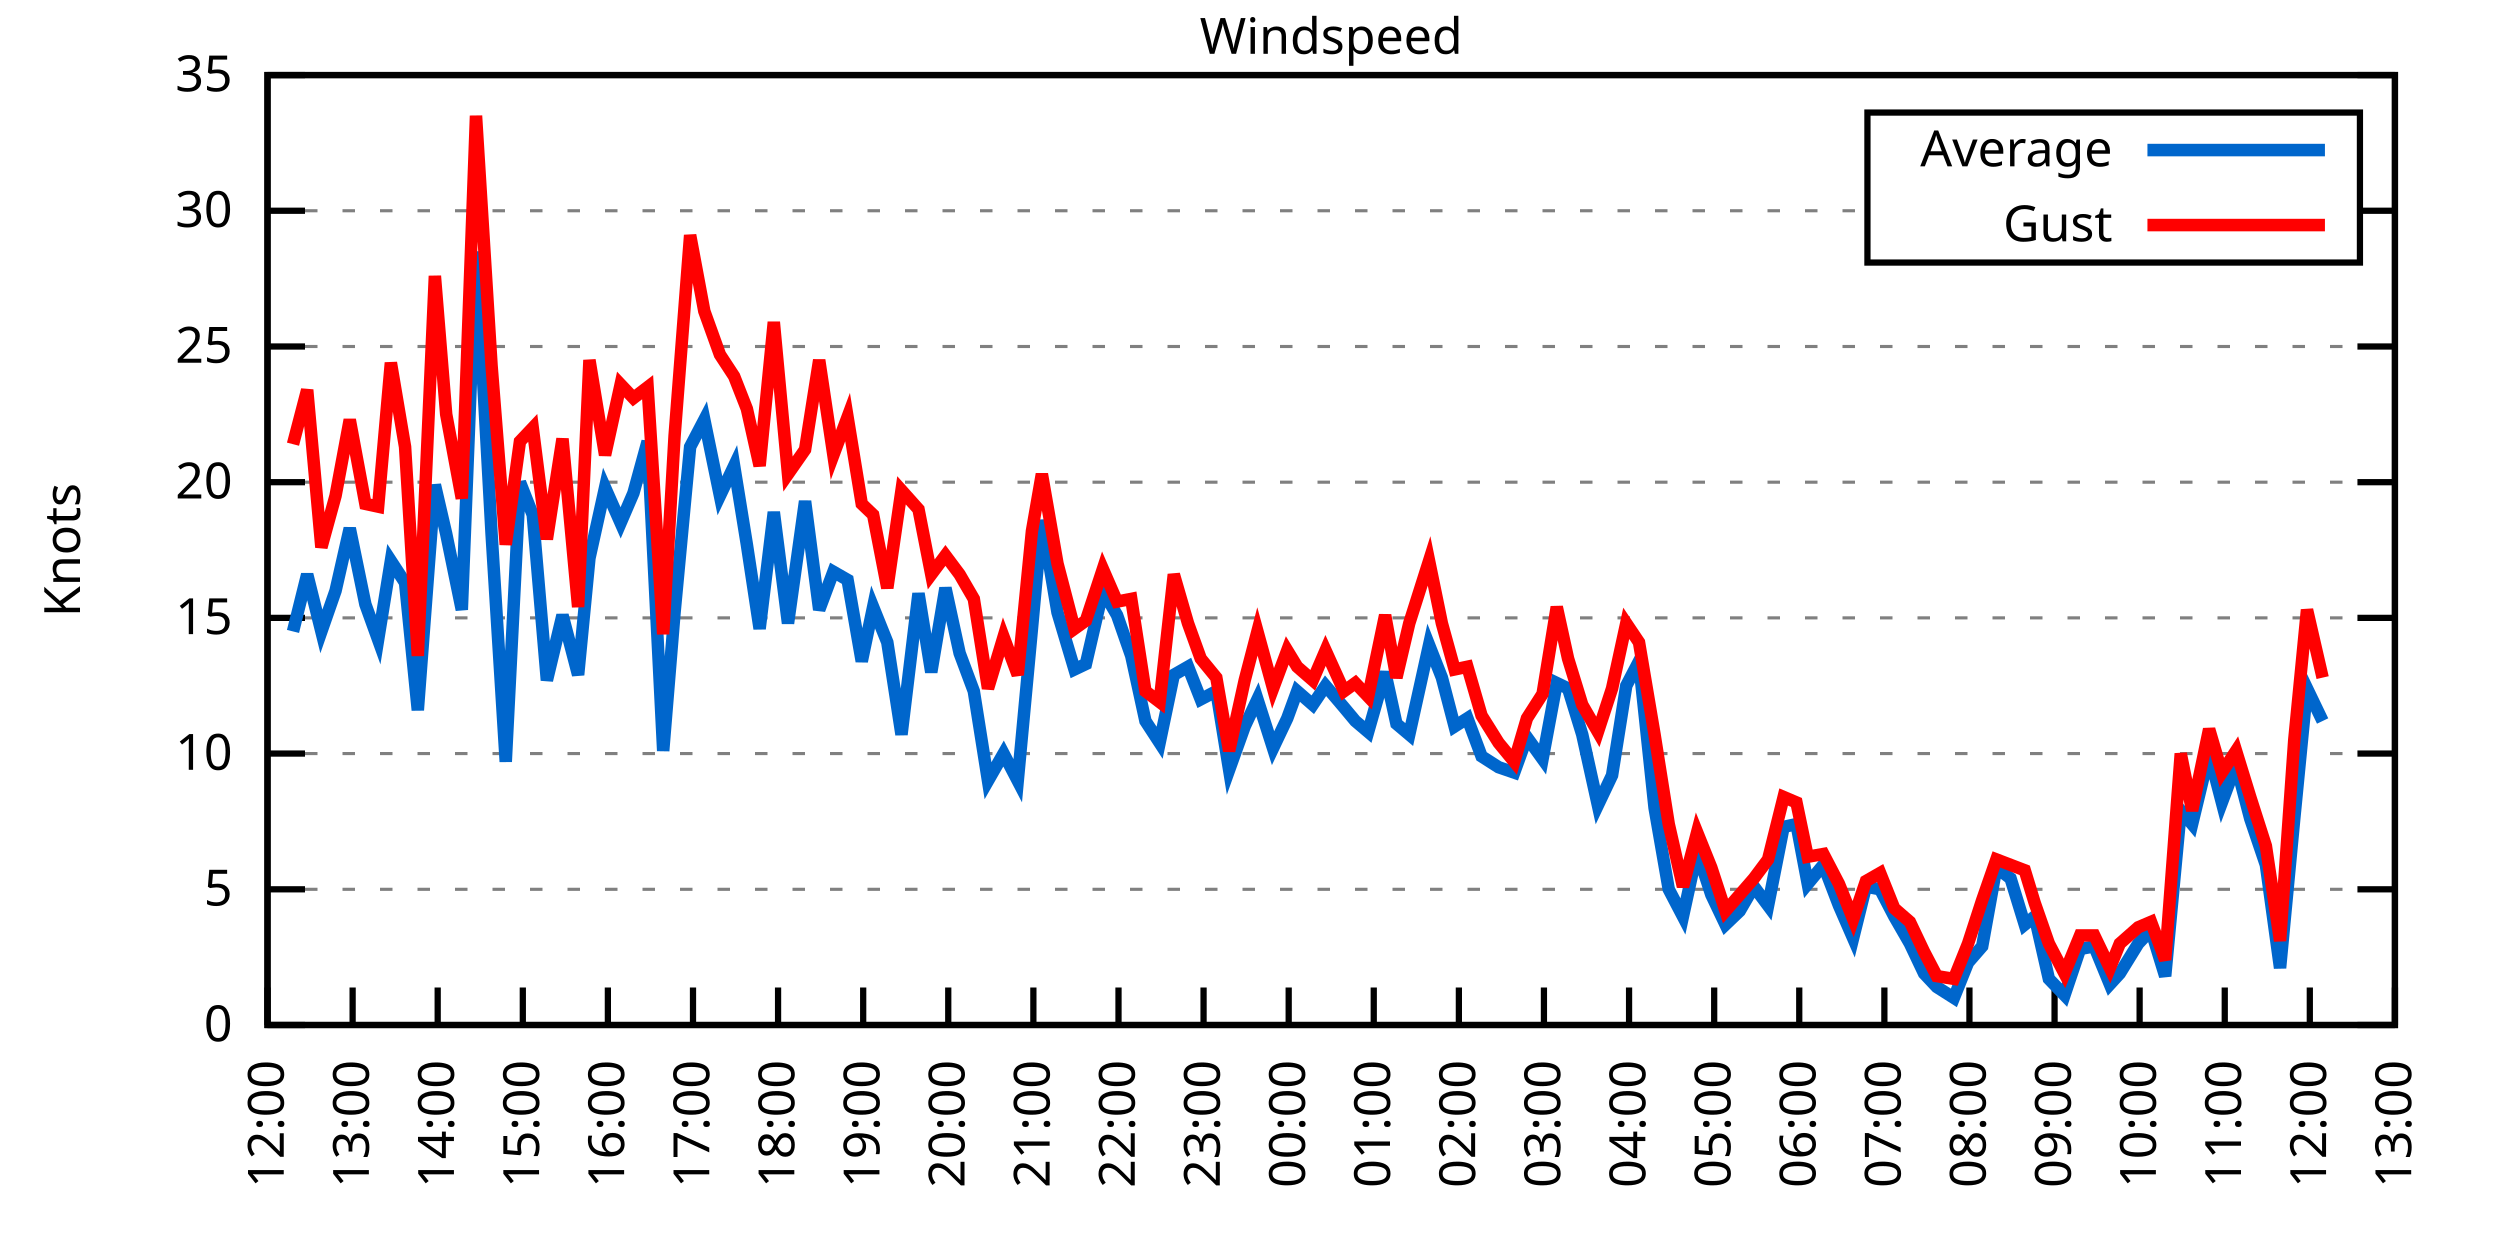
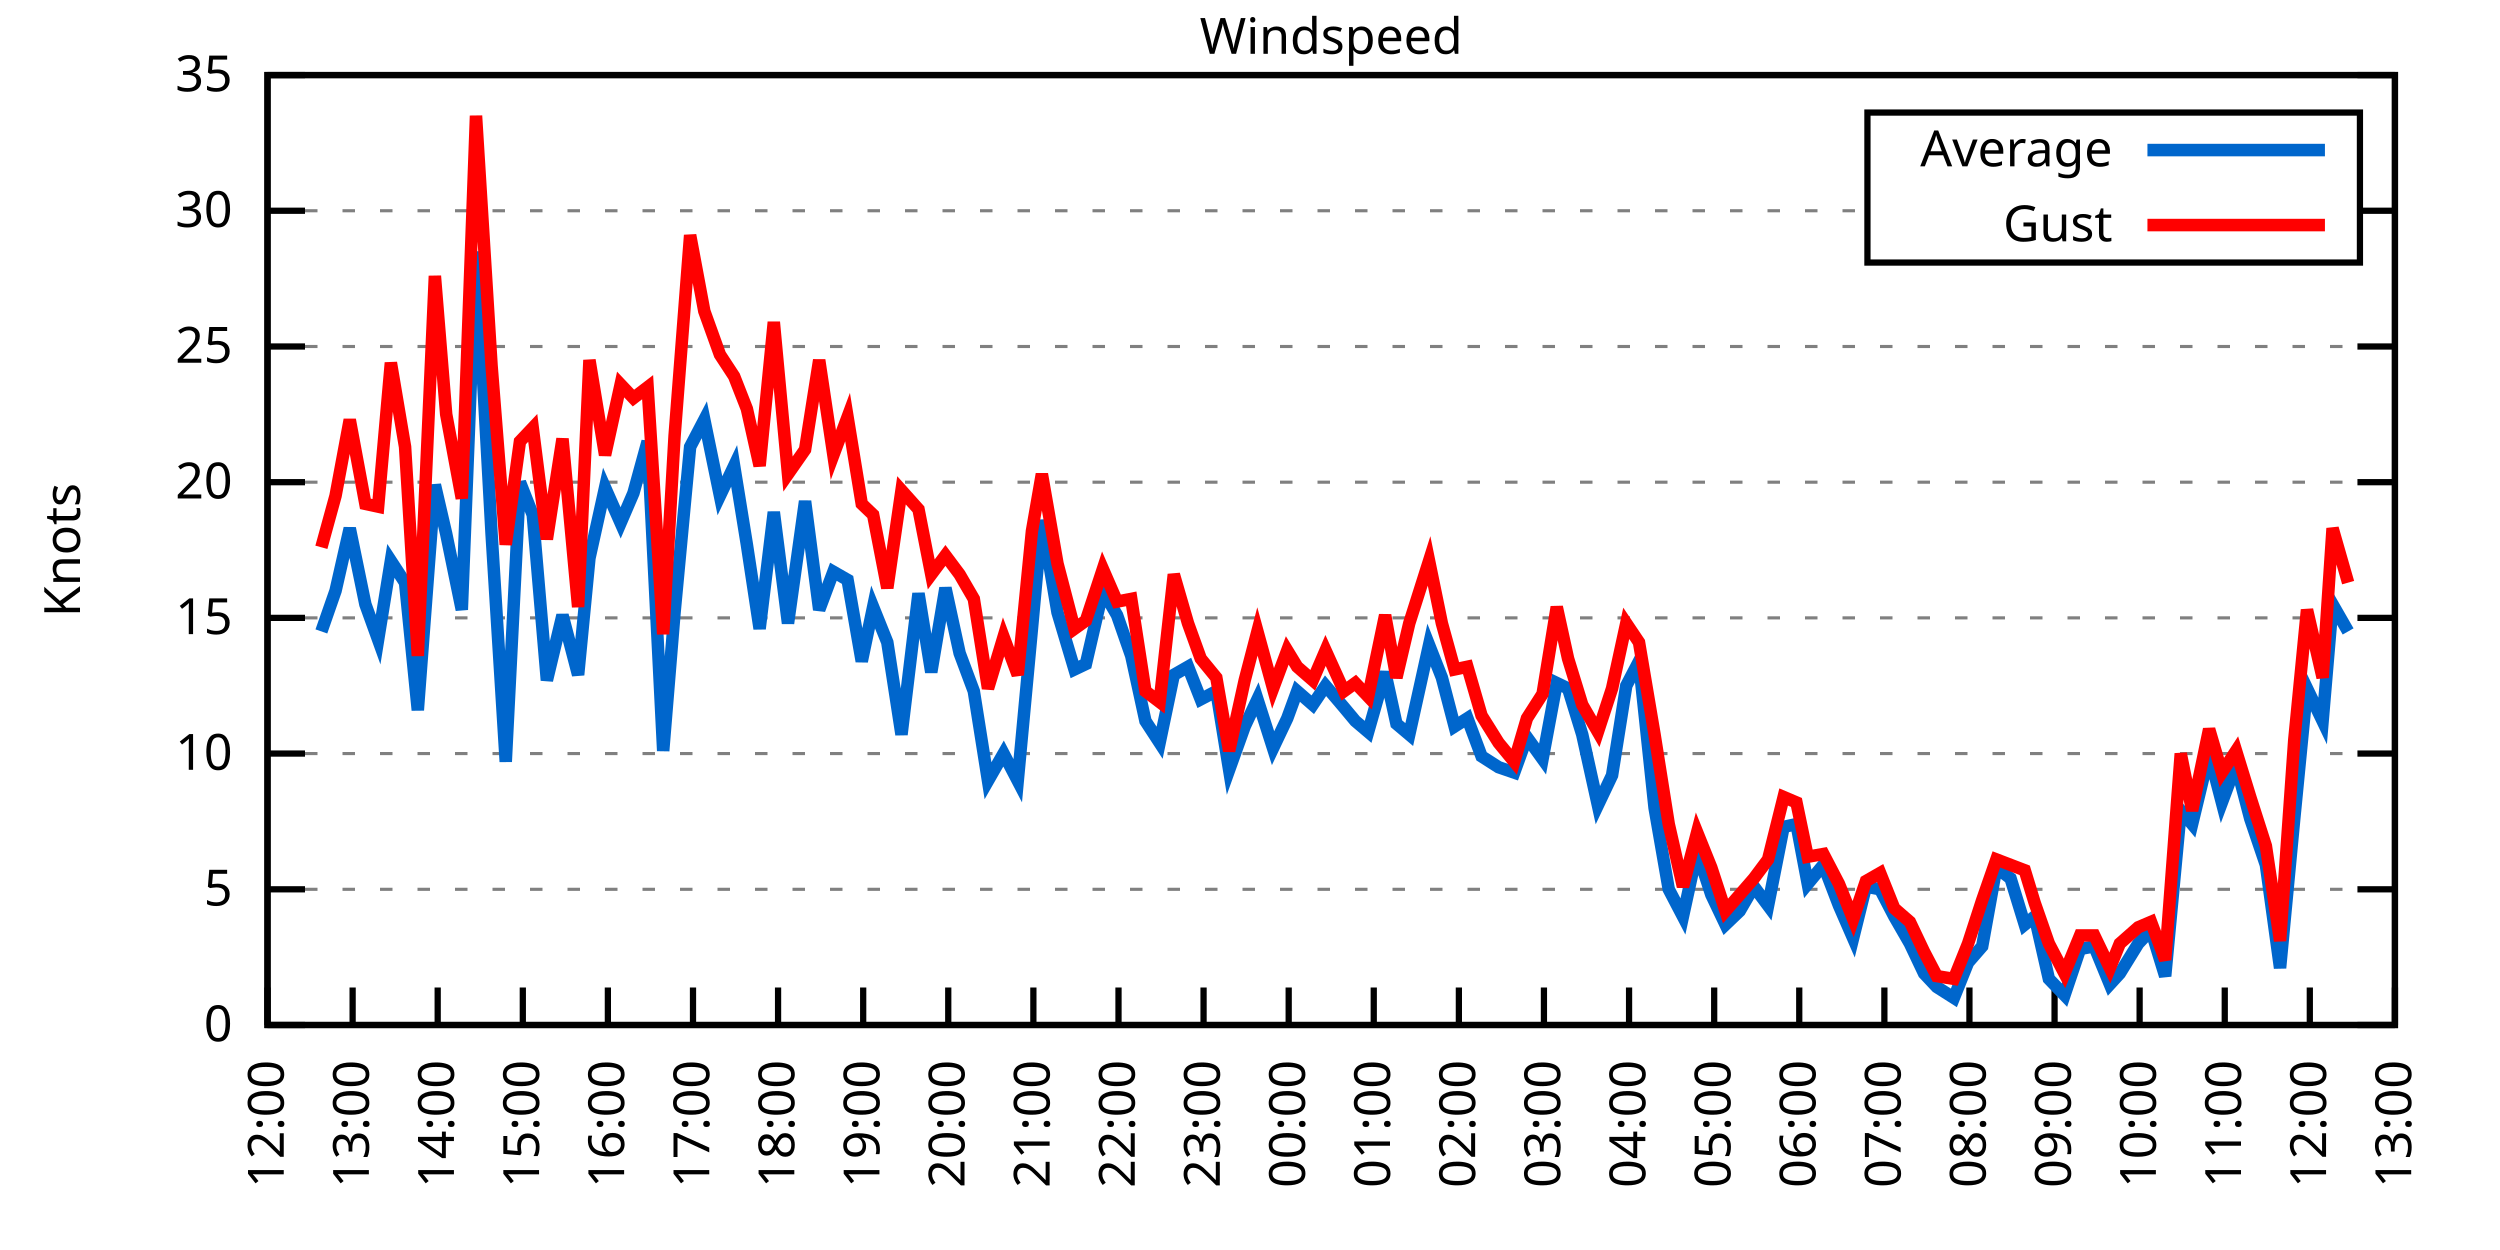
<svg xmlns="http://www.w3.org/2000/svg" xmlns:xlink="http://www.w3.org/1999/xlink" width="400" height="200" viewBox="0 0 400 200">
  <g id="gnuplot_canvas">
    <rect x="0" y="0" width="400" height="200" fill="none" />
    <defs>
      <circle id="gpDot" r="0.5" stroke-width="0.5" stroke="currentColor" />
      <path id="gpPt0" stroke-width="0.333" stroke="currentColor" d="M-1,0 h2 M0,-1 v2" />
      <path id="gpPt1" stroke-width="0.333" stroke="currentColor" d="M-1,-1 L1,1 M1,-1 L-1,1" />
      <path id="gpPt2" stroke-width="0.333" stroke="currentColor" d="M-1,0 L1,0 M0,-1 L0,1 M-1,-1 L1,1 M-1,1 L1,-1" />
      <rect id="gpPt3" stroke-width="0.333" stroke="currentColor" x="-1" y="-1" width="2" height="2" />
      <rect id="gpPt4" stroke-width="0.333" stroke="currentColor" fill="currentColor" x="-1" y="-1" width="2" height="2" />
      <circle id="gpPt5" stroke-width="0.333" stroke="currentColor" cx="0" cy="0" r="1" />
      <use xlink:href="#gpPt5" id="gpPt6" fill="currentColor" stroke="none" />
      <path id="gpPt7" stroke-width="0.333" stroke="currentColor" d="M0,-1.33 L-1.33,0.67 L1.33,0.67 z" />
      <use xlink:href="#gpPt7" id="gpPt8" fill="currentColor" stroke="none" />
      <use xlink:href="#gpPt7" id="gpPt9" stroke="currentColor" transform="rotate(180)" />
      <use xlink:href="#gpPt9" id="gpPt10" fill="currentColor" stroke="none" />
      <use xlink:href="#gpPt3" id="gpPt11" stroke="currentColor" transform="rotate(45)" />
      <use xlink:href="#gpPt11" id="gpPt12" fill="currentColor" stroke="none" />
      <path id="gpPt13" stroke-width="0.333" stroke="currentColor" d="M0,1.330 L1.265,0.411 L0.782,-1.067 L-0.782,-1.076 L-1.265,0.411 z" />
      <use xlink:href="#gpPt13" id="gpPt14" fill="currentColor" stroke="none" />
      <filter id="textbox" filterUnits="objectBoundingBox" x="0" y="0" height="1" width="1">
        <feFlood flood-color="white" flood-opacity="1" result="bgnd" />
        <feComposite in="SourceGraphic" in2="bgnd" operator="atop" />
      </filter>
      <filter id="greybox" filterUnits="objectBoundingBox" x="0" y="0" height="1" width="1">
        <feFlood flood-color="lightgrey" flood-opacity="1" result="grey" />
        <feComposite in="SourceGraphic" in2="grey" operator="atop" />
      </filter>
    </defs>
    <g fill="none" color="white" stroke="currentColor" stroke-width="1.00" stroke-linecap="butt" stroke-linejoin="miter">
</g>
    <g fill="none" color="black" stroke="currentColor" stroke-width="1.00" stroke-linecap="butt" stroke-linejoin="miter">
      <g stroke="none" shape-rendering="crispEdges">
        <polygon fill="rgb(255, 255, 255)" points="42.80,164.00 383.18,164.00 383.18,12.02 42.80,12.02 " />
      </g>
    </g>
    <g fill="none" color="black" stroke="currentColor" stroke-width="1.00" stroke-linecap="butt" stroke-linejoin="miter">
</g>
    <g fill="none" color="black" stroke="black" stroke-width="0.50" stroke-linecap="butt" stroke-linejoin="miter">
</g>
    <g fill="none" color="gray" stroke="currentColor" stroke-width="0.50" stroke-linecap="butt" stroke-linejoin="miter">
      <path stroke="gray" stroke-dasharray="2,4" class="gridline" d="M42.80,164.00 L383.19,164.00  " />
    </g>
    <g fill="none" color="gray" stroke="gray" stroke-width="1.00" stroke-linecap="butt" stroke-linejoin="miter">
</g>
    <g fill="none" color="black" stroke="currentColor" stroke-width="1.00" stroke-linecap="butt" stroke-linejoin="miter">
      <path stroke="black" d="M42.80,164.00 L48.80,164.00 M383.19,164.00 L377.19,164.00  " />
      <g transform="translate(37.20,166.60)" stroke="none" fill="black" font-family="Sans" font-size="8.00" text-anchor="end">
        <text>
          <tspan font-family="Sans"> 0</tspan>
        </text>
      </g>
    </g>
    <g fill="none" color="black" stroke="currentColor" stroke-width="1.00" stroke-linecap="butt" stroke-linejoin="miter">
</g>
    <g fill="none" color="black" stroke="black" stroke-width="0.50" stroke-linecap="butt" stroke-linejoin="miter">
</g>
    <g fill="none" color="gray" stroke="currentColor" stroke-width="0.50" stroke-linecap="butt" stroke-linejoin="miter">
      <path stroke="gray" stroke-dasharray="2,4" class="gridline" d="M42.80,142.29 L383.19,142.29  " />
    </g>
    <g fill="none" color="gray" stroke="gray" stroke-width="1.00" stroke-linecap="butt" stroke-linejoin="miter">
</g>
    <g fill="none" color="black" stroke="currentColor" stroke-width="1.00" stroke-linecap="butt" stroke-linejoin="miter">
      <path stroke="black" d="M42.80,142.29 L48.80,142.29 M383.19,142.29 L377.19,142.29  " />
      <g transform="translate(37.20,144.89)" stroke="none" fill="black" font-family="Sans" font-size="8.00" text-anchor="end">
        <text>
          <tspan font-family="Sans"> 5</tspan>
        </text>
      </g>
    </g>
    <g fill="none" color="black" stroke="currentColor" stroke-width="1.00" stroke-linecap="butt" stroke-linejoin="miter">
</g>
    <g fill="none" color="black" stroke="black" stroke-width="0.50" stroke-linecap="butt" stroke-linejoin="miter">
</g>
    <g fill="none" color="gray" stroke="currentColor" stroke-width="0.50" stroke-linecap="butt" stroke-linejoin="miter">
      <path stroke="gray" stroke-dasharray="2,4" class="gridline" d="M42.80,120.57 L383.19,120.57  " />
    </g>
    <g fill="none" color="gray" stroke="gray" stroke-width="1.00" stroke-linecap="butt" stroke-linejoin="miter">
</g>
    <g fill="none" color="black" stroke="currentColor" stroke-width="1.00" stroke-linecap="butt" stroke-linejoin="miter">
      <path stroke="black" d="M42.80,120.57 L48.80,120.57 M383.19,120.57 L377.19,120.57  " />
      <g transform="translate(37.20,123.17)" stroke="none" fill="black" font-family="Sans" font-size="8.00" text-anchor="end">
        <text>
          <tspan font-family="Sans"> 10</tspan>
        </text>
      </g>
    </g>
    <g fill="none" color="black" stroke="currentColor" stroke-width="1.00" stroke-linecap="butt" stroke-linejoin="miter">
</g>
    <g fill="none" color="black" stroke="black" stroke-width="0.50" stroke-linecap="butt" stroke-linejoin="miter">
</g>
    <g fill="none" color="gray" stroke="currentColor" stroke-width="0.50" stroke-linecap="butt" stroke-linejoin="miter">
      <path stroke="gray" stroke-dasharray="2,4" class="gridline" d="M42.80,98.86 L383.19,98.86  " />
    </g>
    <g fill="none" color="gray" stroke="gray" stroke-width="1.00" stroke-linecap="butt" stroke-linejoin="miter">
</g>
    <g fill="none" color="black" stroke="currentColor" stroke-width="1.00" stroke-linecap="butt" stroke-linejoin="miter">
      <path stroke="black" d="M42.80,98.86 L48.80,98.86 M383.19,98.86 L377.19,98.86  " />
      <g transform="translate(37.20,101.46)" stroke="none" fill="black" font-family="Sans" font-size="8.00" text-anchor="end">
        <text>
          <tspan font-family="Sans"> 15</tspan>
        </text>
      </g>
    </g>
    <g fill="none" color="black" stroke="currentColor" stroke-width="1.00" stroke-linecap="butt" stroke-linejoin="miter">
</g>
    <g fill="none" color="black" stroke="black" stroke-width="0.50" stroke-linecap="butt" stroke-linejoin="miter">
</g>
    <g fill="none" color="gray" stroke="currentColor" stroke-width="0.50" stroke-linecap="butt" stroke-linejoin="miter">
      <path stroke="gray" stroke-dasharray="2,4" class="gridline" d="M42.80,77.15 L383.19,77.15  " />
    </g>
    <g fill="none" color="gray" stroke="gray" stroke-width="1.00" stroke-linecap="butt" stroke-linejoin="miter">
</g>
    <g fill="none" color="black" stroke="currentColor" stroke-width="1.00" stroke-linecap="butt" stroke-linejoin="miter">
      <path stroke="black" d="M42.80,77.15 L48.80,77.15 M383.19,77.15 L377.19,77.15  " />
      <g transform="translate(37.20,79.75)" stroke="none" fill="black" font-family="Sans" font-size="8.00" text-anchor="end">
        <text>
          <tspan font-family="Sans"> 20</tspan>
        </text>
      </g>
    </g>
    <g fill="none" color="black" stroke="currentColor" stroke-width="1.00" stroke-linecap="butt" stroke-linejoin="miter">
</g>
    <g fill="none" color="black" stroke="black" stroke-width="0.50" stroke-linecap="butt" stroke-linejoin="miter">
</g>
    <g fill="none" color="gray" stroke="currentColor" stroke-width="0.50" stroke-linecap="butt" stroke-linejoin="miter">
      <path stroke="gray" stroke-dasharray="2,4" class="gridline" d="M42.80,55.44 L383.19,55.44  " />
    </g>
    <g fill="none" color="gray" stroke="gray" stroke-width="1.00" stroke-linecap="butt" stroke-linejoin="miter">
</g>
    <g fill="none" color="black" stroke="currentColor" stroke-width="1.00" stroke-linecap="butt" stroke-linejoin="miter">
      <path stroke="black" d="M42.80,55.44 L48.80,55.44 M383.19,55.44 L377.19,55.44  " />
      <g transform="translate(37.20,58.04)" stroke="none" fill="black" font-family="Sans" font-size="8.00" text-anchor="end">
        <text>
          <tspan font-family="Sans"> 25</tspan>
        </text>
      </g>
    </g>
    <g fill="none" color="black" stroke="currentColor" stroke-width="1.00" stroke-linecap="butt" stroke-linejoin="miter">
</g>
    <g fill="none" color="black" stroke="black" stroke-width="0.50" stroke-linecap="butt" stroke-linejoin="miter">
</g>
    <g fill="none" color="gray" stroke="currentColor" stroke-width="0.50" stroke-linecap="butt" stroke-linejoin="miter">
      <path stroke="gray" stroke-dasharray="2,4" class="gridline" d="M42.80,33.72 L298.79,33.72 M377.59,33.72 L383.19,33.72  " />
    </g>
    <g fill="none" color="gray" stroke="gray" stroke-width="1.00" stroke-linecap="butt" stroke-linejoin="miter">
</g>
    <g fill="none" color="black" stroke="currentColor" stroke-width="1.00" stroke-linecap="butt" stroke-linejoin="miter">
      <path stroke="black" d="M42.80,33.72 L48.80,33.72 M383.19,33.72 L377.19,33.72  " />
      <g transform="translate(37.20,36.32)" stroke="none" fill="black" font-family="Sans" font-size="8.00" text-anchor="end">
        <text>
          <tspan font-family="Sans"> 30</tspan>
        </text>
      </g>
    </g>
    <g fill="none" color="black" stroke="currentColor" stroke-width="1.00" stroke-linecap="butt" stroke-linejoin="miter">
</g>
    <g fill="none" color="black" stroke="black" stroke-width="0.50" stroke-linecap="butt" stroke-linejoin="miter">
</g>
    <g fill="none" color="gray" stroke="currentColor" stroke-width="0.50" stroke-linecap="butt" stroke-linejoin="miter">
      <path stroke="gray" stroke-dasharray="2,4" class="gridline" d="M42.80,12.01 L383.19,12.01  " />
    </g>
    <g fill="none" color="gray" stroke="gray" stroke-width="1.00" stroke-linecap="butt" stroke-linejoin="miter">
</g>
    <g fill="none" color="black" stroke="currentColor" stroke-width="1.00" stroke-linecap="butt" stroke-linejoin="miter">
      <path stroke="black" d="M42.80,12.01 L48.80,12.01 M383.19,12.01 L377.19,12.01  " />
      <g transform="translate(37.20,14.61)" stroke="none" fill="black" font-family="Sans" font-size="8.00" text-anchor="end">
        <text>
          <tspan font-family="Sans"> 35</tspan>
        </text>
      </g>
    </g>
    <g fill="none" color="black" stroke="currentColor" stroke-width="1.00" stroke-linecap="butt" stroke-linejoin="miter">
      <path stroke="black" d="M42.80,164.00 L42.80,158.00  " />
      <g transform="translate(45.40,169.60) rotate(270.00)" stroke="none" fill="black" font-family="Sans" font-size="8.00" text-anchor="end">
        <text>
          <tspan font-family="Sans">12:00</tspan>
        </text>
      </g>
    </g>
    <g fill="none" color="black" stroke="currentColor" stroke-width="1.00" stroke-linecap="butt" stroke-linejoin="miter">
      <path stroke="black" d="M56.42,164.00 L56.42,158.00  " />
      <g transform="translate(59.02,169.60) rotate(270.00)" stroke="none" fill="black" font-family="Sans" font-size="8.00" text-anchor="end">
        <text>
          <tspan font-family="Sans">13:00</tspan>
        </text>
      </g>
    </g>
    <g fill="none" color="black" stroke="currentColor" stroke-width="1.00" stroke-linecap="butt" stroke-linejoin="miter">
      <path stroke="black" d="M70.03,164.00 L70.03,158.00  " />
      <g transform="translate(72.63,169.60) rotate(270.00)" stroke="none" fill="black" font-family="Sans" font-size="8.00" text-anchor="end">
        <text>
          <tspan font-family="Sans">14:00</tspan>
        </text>
      </g>
    </g>
    <g fill="none" color="black" stroke="currentColor" stroke-width="1.00" stroke-linecap="butt" stroke-linejoin="miter">
      <path stroke="black" d="M83.65,164.00 L83.65,158.00  " />
      <g transform="translate(86.25,169.60) rotate(270.00)" stroke="none" fill="black" font-family="Sans" font-size="8.00" text-anchor="end">
        <text>
          <tspan font-family="Sans">15:00</tspan>
        </text>
      </g>
    </g>
    <g fill="none" color="black" stroke="currentColor" stroke-width="1.00" stroke-linecap="butt" stroke-linejoin="miter">
      <path stroke="black" d="M97.26,164.00 L97.26,158.00  " />
      <g transform="translate(99.86,169.60) rotate(270.00)" stroke="none" fill="black" font-family="Sans" font-size="8.00" text-anchor="end">
        <text>
          <tspan font-family="Sans">16:00</tspan>
        </text>
      </g>
    </g>
    <g fill="none" color="black" stroke="currentColor" stroke-width="1.00" stroke-linecap="butt" stroke-linejoin="miter">
      <path stroke="black" d="M110.88,164.00 L110.88,158.00  " />
      <g transform="translate(113.48,169.60) rotate(270.00)" stroke="none" fill="black" font-family="Sans" font-size="8.00" text-anchor="end">
        <text>
          <tspan font-family="Sans">17:00</tspan>
        </text>
      </g>
    </g>
    <g fill="none" color="black" stroke="currentColor" stroke-width="1.00" stroke-linecap="butt" stroke-linejoin="miter">
      <path stroke="black" d="M124.49,164.00 L124.49,158.00  " />
      <g transform="translate(127.09,169.60) rotate(270.00)" stroke="none" fill="black" font-family="Sans" font-size="8.00" text-anchor="end">
        <text>
          <tspan font-family="Sans">18:00</tspan>
        </text>
      </g>
    </g>
    <g fill="none" color="black" stroke="currentColor" stroke-width="1.00" stroke-linecap="butt" stroke-linejoin="miter">
      <path stroke="black" d="M138.11,164.00 L138.11,158.00  " />
      <g transform="translate(140.71,169.60) rotate(270.00)" stroke="none" fill="black" font-family="Sans" font-size="8.00" text-anchor="end">
        <text>
          <tspan font-family="Sans">19:00</tspan>
        </text>
      </g>
    </g>
    <g fill="none" color="black" stroke="currentColor" stroke-width="1.00" stroke-linecap="butt" stroke-linejoin="miter">
      <path stroke="black" d="M151.72,164.00 L151.72,158.00  " />
      <g transform="translate(154.32,169.60) rotate(270.00)" stroke="none" fill="black" font-family="Sans" font-size="8.00" text-anchor="end">
        <text>
          <tspan font-family="Sans">20:00</tspan>
        </text>
      </g>
    </g>
    <g fill="none" color="black" stroke="currentColor" stroke-width="1.00" stroke-linecap="butt" stroke-linejoin="miter">
      <path stroke="black" d="M165.34,164.00 L165.34,158.00  " />
      <g transform="translate(167.94,169.60) rotate(270.00)" stroke="none" fill="black" font-family="Sans" font-size="8.00" text-anchor="end">
        <text>
          <tspan font-family="Sans">21:00</tspan>
        </text>
      </g>
    </g>
    <g fill="none" color="black" stroke="currentColor" stroke-width="1.00" stroke-linecap="butt" stroke-linejoin="miter">
      <path stroke="black" d="M178.96,164.00 L178.96,158.00  " />
      <g transform="translate(181.56,169.60) rotate(270.00)" stroke="none" fill="black" font-family="Sans" font-size="8.00" text-anchor="end">
        <text>
          <tspan font-family="Sans">22:00</tspan>
        </text>
      </g>
    </g>
    <g fill="none" color="black" stroke="currentColor" stroke-width="1.00" stroke-linecap="butt" stroke-linejoin="miter">
      <path stroke="black" d="M192.57,164.00 L192.57,158.00  " />
      <g transform="translate(195.17,169.60) rotate(270.00)" stroke="none" fill="black" font-family="Sans" font-size="8.00" text-anchor="end">
        <text>
          <tspan font-family="Sans">23:00</tspan>
        </text>
      </g>
    </g>
    <g fill="none" color="black" stroke="currentColor" stroke-width="1.00" stroke-linecap="butt" stroke-linejoin="miter">
      <path stroke="black" d="M206.19,164.00 L206.19,158.00  " />
      <g transform="translate(208.79,169.60) rotate(270.00)" stroke="none" fill="black" font-family="Sans" font-size="8.00" text-anchor="end">
        <text>
          <tspan font-family="Sans">00:00</tspan>
        </text>
      </g>
    </g>
    <g fill="none" color="black" stroke="currentColor" stroke-width="1.00" stroke-linecap="butt" stroke-linejoin="miter">
      <path stroke="black" d="M219.80,164.00 L219.80,158.00  " />
      <g transform="translate(222.40,169.60) rotate(270.00)" stroke="none" fill="black" font-family="Sans" font-size="8.00" text-anchor="end">
        <text>
          <tspan font-family="Sans">01:00</tspan>
        </text>
      </g>
    </g>
    <g fill="none" color="black" stroke="currentColor" stroke-width="1.00" stroke-linecap="butt" stroke-linejoin="miter">
      <path stroke="black" d="M233.42,164.00 L233.42,158.00  " />
      <g transform="translate(236.02,169.60) rotate(270.00)" stroke="none" fill="black" font-family="Sans" font-size="8.00" text-anchor="end">
        <text>
          <tspan font-family="Sans">02:00</tspan>
        </text>
      </g>
    </g>
    <g fill="none" color="black" stroke="currentColor" stroke-width="1.00" stroke-linecap="butt" stroke-linejoin="miter">
      <path stroke="black" d="M247.03,164.00 L247.03,158.00  " />
      <g transform="translate(249.63,169.60) rotate(270.00)" stroke="none" fill="black" font-family="Sans" font-size="8.00" text-anchor="end">
        <text>
          <tspan font-family="Sans">03:00</tspan>
        </text>
      </g>
    </g>
    <g fill="none" color="black" stroke="currentColor" stroke-width="1.00" stroke-linecap="butt" stroke-linejoin="miter">
      <path stroke="black" d="M260.65,164.00 L260.65,158.00  " />
      <g transform="translate(263.25,169.60) rotate(270.00)" stroke="none" fill="black" font-family="Sans" font-size="8.00" text-anchor="end">
        <text>
          <tspan font-family="Sans">04:00</tspan>
        </text>
      </g>
    </g>
    <g fill="none" color="black" stroke="currentColor" stroke-width="1.00" stroke-linecap="butt" stroke-linejoin="miter">
      <path stroke="black" d="M274.27,164.00 L274.27,158.00  " />
      <g transform="translate(276.87,169.60) rotate(270.00)" stroke="none" fill="black" font-family="Sans" font-size="8.00" text-anchor="end">
        <text>
          <tspan font-family="Sans">05:00</tspan>
        </text>
      </g>
    </g>
    <g fill="none" color="black" stroke="currentColor" stroke-width="1.00" stroke-linecap="butt" stroke-linejoin="miter">
      <path stroke="black" d="M287.88,164.00 L287.88,158.00  " />
      <g transform="translate(290.48,169.60) rotate(270.00)" stroke="none" fill="black" font-family="Sans" font-size="8.00" text-anchor="end">
        <text>
          <tspan font-family="Sans">06:00</tspan>
        </text>
      </g>
    </g>
    <g fill="none" color="black" stroke="currentColor" stroke-width="1.00" stroke-linecap="butt" stroke-linejoin="miter">
      <path stroke="black" d="M301.50,164.00 L301.50,158.00  " />
      <g transform="translate(304.10,169.60) rotate(270.00)" stroke="none" fill="black" font-family="Sans" font-size="8.00" text-anchor="end">
        <text>
          <tspan font-family="Sans">07:00</tspan>
        </text>
      </g>
    </g>
    <g fill="none" color="black" stroke="currentColor" stroke-width="1.00" stroke-linecap="butt" stroke-linejoin="miter">
      <path stroke="black" d="M315.11,164.00 L315.11,158.00  " />
      <g transform="translate(317.71,169.60) rotate(270.00)" stroke="none" fill="black" font-family="Sans" font-size="8.00" text-anchor="end">
        <text>
          <tspan font-family="Sans">08:00</tspan>
        </text>
      </g>
    </g>
    <g fill="none" color="black" stroke="currentColor" stroke-width="1.00" stroke-linecap="butt" stroke-linejoin="miter">
      <path stroke="black" d="M328.73,164.00 L328.73,158.00  " />
      <g transform="translate(331.33,169.60) rotate(270.00)" stroke="none" fill="black" font-family="Sans" font-size="8.00" text-anchor="end">
        <text>
          <tspan font-family="Sans">09:00</tspan>
        </text>
      </g>
    </g>
    <g fill="none" color="black" stroke="currentColor" stroke-width="1.00" stroke-linecap="butt" stroke-linejoin="miter">
      <path stroke="black" d="M342.34,164.00 L342.34,158.00  " />
      <g transform="translate(344.94,169.60) rotate(270.00)" stroke="none" fill="black" font-family="Sans" font-size="8.00" text-anchor="end">
        <text>
          <tspan font-family="Sans">10:00</tspan>
        </text>
      </g>
    </g>
    <g fill="none" color="black" stroke="currentColor" stroke-width="1.00" stroke-linecap="butt" stroke-linejoin="miter">
      <path stroke="black" d="M355.96,164.00 L355.96,158.00  " />
      <g transform="translate(358.56,169.60) rotate(270.00)" stroke="none" fill="black" font-family="Sans" font-size="8.00" text-anchor="end">
        <text>
          <tspan font-family="Sans">11:00</tspan>
        </text>
      </g>
    </g>
    <g fill="none" color="black" stroke="currentColor" stroke-width="1.00" stroke-linecap="butt" stroke-linejoin="miter">
      <path stroke="black" d="M369.57,164.00 L369.57,158.00  " />
      <g transform="translate(372.17,169.60) rotate(270.00)" stroke="none" fill="black" font-family="Sans" font-size="8.00" text-anchor="end">
        <text>
          <tspan font-family="Sans">12:00</tspan>
        </text>
      </g>
    </g>
    <g fill="none" color="black" stroke="currentColor" stroke-width="1.00" stroke-linecap="butt" stroke-linejoin="miter">
      <path stroke="black" d="M383.19,164.00 L383.19,158.00  " />
      <g transform="translate(385.79,169.60) rotate(270.00)" stroke="none" fill="black" font-family="Sans" font-size="8.00" text-anchor="end">
        <text>
          <tspan font-family="Sans">13:00</tspan>
        </text>
      </g>
    </g>
    <g fill="none" color="black" stroke="currentColor" stroke-width="1.00" stroke-linecap="butt" stroke-linejoin="miter">
</g>
    <g fill="none" color="black" stroke="currentColor" stroke-width="1.00" stroke-linecap="butt" stroke-linejoin="miter">
      <path stroke="black" d="M42.80,12.01 L42.80,164.00 L383.19,164.00 L383.19,12.01 L42.80,12.01 Z  " />
    </g>
    <g fill="none" color="black" stroke="currentColor" stroke-width="1.00" stroke-linecap="butt" stroke-linejoin="miter">
</g>
    <g fill="none" color="black" stroke="currentColor" stroke-width="1.00" stroke-linecap="butt" stroke-linejoin="miter">
      <path stroke="black" d="M298.79,42.01 L298.79,18.01 L377.59,18.01 L377.59,42.01 L298.79,42.01 Z  " />
    </g>
    <g id="Windspeed_plot_1">
      <g fill="none" color="white" stroke="black" stroke-width="2.00" stroke-linecap="butt" stroke-linejoin="miter">
</g>
      <g fill="none" color="black" stroke="currentColor" stroke-width="2.00" stroke-linecap="butt" stroke-linejoin="miter">
        <g transform="translate(337.99,26.61)" stroke="none" fill="black" font-family="Sans" font-size="8.00" text-anchor="end">
          <text>
            <tspan font-family="Sans">Average</tspan>
          </text>
        </g>
      </g>
      <g fill="none" color="black" stroke="currentColor" stroke-width="2.00" stroke-linecap="butt" stroke-linejoin="miter">
-         <path stroke="rgb(  0, 102, 204)" d="M343.59,24.01 L371.99,24.01 M46.88,101.03 L49.15,91.91 L51.42,101.03 L53.69,94.52 L55.96,84.53 L58.46,96.69   L60.50,102.34 L62.54,89.74 L64.81,93.22 L66.85,113.63 L69.58,77.58 L71.39,85.40 L73.89,97.56 L76.16,40.24   L78.65,85.40 L80.92,121.88 L83.19,77.15 L85.24,82.36 L87.50,108.85 L90.00,98.43 L92.50,107.98 L94.31,89.31   L96.81,78.02 L99.30,83.66 L101.35,78.89 L103.62,70.63 L106.11,120.14 L107.93,97.99 L110.42,71.50 L112.69,67.16   L115.19,79.32 L117.46,74.54 L119.50,87.14 L121.54,100.60 L123.81,81.93 L126.08,99.73 L128.81,80.19 L131.07,97.56   L133.34,91.48 L135.61,92.78 L137.88,105.81 L139.70,97.12 L141.97,102.77 L144.24,117.53 L146.96,94.95 L149.00,107.55   L151.27,94.08 L153.54,104.51 L155.81,110.59 L158.08,124.92 L160.57,120.57 L162.84,124.92 L165.11,100.60 L166.70,83.23   L169.20,97.99 L171.92,107.11 L173.74,106.24 L176.46,94.52 L178.73,98.43 L181.00,104.94 L183.27,115.36 L185.54,118.84   L187.81,107.98 L190.08,106.68 L192.12,111.89 L194.61,110.59 L196.66,123.18 L199.15,116.23 L201.19,111.89 L203.69,119.71   L205.96,114.93 L207.55,110.59 L210.04,112.76 L212.09,109.72 L215.04,113.19 L216.85,115.36 L218.90,117.10 L221.62,107.55   L223.43,115.80 L225.48,117.53 L228.65,103.20 L230.70,108.42 L232.74,116.23 L234.78,114.93 L237.05,121.01 L239.77,122.75   L242.27,123.61 L244.31,117.97 L246.81,121.44 L249.08,109.28 L250.89,110.15 L253.16,117.53 L255.66,128.83 L257.93,124.05   L260.20,109.72 L262.24,105.81 L264.73,129.26 L267.00,142.29 L269.27,146.63 L271.54,136.21 L273.81,143.16 L276.08,147.93   L278.35,145.76 L280.62,141.85 L282.89,144.89 L285.38,132.30 L287.43,131.86 L289.24,141.42 L291.74,138.38 L294.23,144.89   L296.50,150.10 L298.55,141.85 L300.82,142.29 L303.08,146.63 L305.58,150.97 L307.85,155.75 L309.89,157.92 L312.62,159.66   L314.89,154.01 L317.15,151.41 L319.42,138.81 L321.69,140.55 L323.96,147.93 L325.55,146.63 L327.82,156.62 L330.32,159.22   L332.81,151.84 L335.08,151.41 L337.58,157.49 L339.17,155.75 L342.12,150.97 L344.16,148.80 L346.43,156.18 L348.92,129.69   L350.74,131.86 L353.46,120.57 L355.50,128.39 L357.77,122.31 L360.04,131.00 L362.54,138.38 L364.81,154.88 L367.08,131.00   L369.12,110.15 L371.62,115.36  " />
+         <path stroke="rgb(  0, 102, 204)" d="M343.59,24.01 L371.99,24.01 M51.42,101.03 L53.69,94.52 L55.96,84.53 L58.46,96.69 L60.50,102.34 L62.54,89.74   L64.81,93.22 L66.85,113.63 L69.58,77.58 L71.39,85.40 L73.89,97.56 L76.16,40.24 L78.65,85.40 L80.92,121.88   L83.19,77.15 L85.24,82.36 L87.50,108.85 L90.00,98.43 L92.50,107.98 L94.31,89.31 L96.81,78.02 L99.30,83.66   L101.35,78.89 L103.62,70.63 L106.11,120.14 L107.93,97.99 L110.42,71.50 L112.69,67.16 L115.19,79.32 L117.46,74.54   L119.50,87.14 L121.54,100.60 L123.81,81.93 L126.08,99.73 L128.81,80.19 L131.07,97.56 L133.34,91.48 L135.61,92.78   L137.88,105.81 L139.70,97.12 L141.97,102.77 L144.24,117.53 L146.96,94.95 L149.00,107.55 L151.27,94.08 L153.54,104.51   L155.81,110.59 L158.08,124.92 L160.57,120.57 L162.84,124.92 L165.11,100.60 L166.70,83.23 L169.20,97.99 L171.92,107.11   L173.74,106.24 L176.46,94.52 L178.73,98.43 L181.00,104.94 L183.27,115.36 L185.54,118.84 L187.81,107.98 L190.08,106.68   L192.12,111.89 L194.61,110.59 L196.66,123.18 L199.15,116.23 L201.19,111.89 L203.69,119.71 L205.96,114.93 L207.55,110.59   L210.04,112.76 L212.09,109.72 L215.04,113.19 L216.85,115.36 L218.90,117.10 L221.62,107.55 L223.43,115.80 L225.48,117.53   L228.65,103.20 L230.70,108.42 L232.74,116.23 L234.78,114.93 L237.05,121.01 L239.77,122.75 L242.27,123.61 L244.31,117.97   L246.81,121.44 L249.08,109.28 L250.89,110.15 L253.16,117.53 L255.66,128.83 L257.93,124.05 L260.20,109.72 L262.24,105.81   L264.73,129.26 L267.00,142.29 L269.27,146.63 L271.54,136.21 L273.81,143.16 L276.08,147.93 L278.35,145.76 L280.62,141.85   L282.89,144.89 L285.38,132.30 L287.43,131.86 L289.24,141.42 L291.74,138.38 L294.23,144.89 L296.50,150.10 L298.55,141.85   L300.82,142.29 L303.08,146.63 L305.58,150.97 L307.85,155.75 L309.89,157.92 L312.62,159.66 L314.89,154.01 L317.15,151.41   L319.42,138.81 L321.69,140.55 L323.96,147.93 L325.55,146.63 L327.82,156.62 L330.32,159.22 L332.81,151.84 L335.08,151.41   L337.58,157.49 L339.17,155.75 L342.12,150.97 L344.16,148.80 L346.43,156.18 L348.92,129.69 L350.74,131.86 L353.46,120.57   L355.50,128.39 L357.77,122.31 L360.04,131.00 L362.54,138.38 L364.81,154.88 L367.08,131.00 L369.12,110.15 L371.62,115.36   L373.21,96.69 L375.70,101.03  " />
      </g>
    </g>
    <g id="Windspeed_plot_2">
      <g fill="none" color="black" stroke="currentColor" stroke-width="2.00" stroke-linecap="butt" stroke-linejoin="miter">
        <g transform="translate(337.99,38.61)" stroke="none" fill="black" font-family="Sans" font-size="8.00" text-anchor="end">
          <text>
            <tspan font-family="Sans">Gust</tspan>
          </text>
        </g>
      </g>
      <g fill="none" color="black" stroke="currentColor" stroke-width="2.00" stroke-linecap="butt" stroke-linejoin="miter">
-         <path stroke="rgb(255,   0,   0)" d="M343.59,36.01 L371.99,36.01 M46.88,71.07 L49.15,62.38 L51.42,87.57 L53.69,79.32 L55.96,67.16 L58.46,80.62   L60.50,81.06 L62.54,58.04 L64.81,71.50 L66.85,104.94 L69.58,44.15 L71.39,66.29 L73.89,79.75 L76.16,18.52   L78.65,58.48 L80.92,87.14 L83.19,70.63 L85.24,68.46 L87.50,86.27 L90.00,70.20 L92.50,97.12 L94.31,57.61   L96.81,72.81 L99.30,61.52 L101.35,63.69 L103.62,61.95 L106.11,101.47 L107.93,69.77 L110.42,37.63 L112.69,49.79   L115.19,56.74 L117.46,60.21 L119.50,65.42 L121.54,74.54 L123.81,51.53 L126.08,75.85 L128.81,71.94 L131.07,57.61   L133.34,72.81 L135.61,66.73 L137.88,80.62 L139.70,82.36 L141.97,94.08 L144.24,78.45 L146.96,81.49 L149.00,91.91   L151.27,88.87 L153.54,91.91 L155.81,95.82 L158.08,110.15 L160.57,101.90 L162.84,107.98 L165.11,84.97 L166.70,75.85   L169.20,90.18 L171.92,100.60 L173.74,99.30 L176.46,91.04 L178.73,96.26 L181.00,95.82 L183.27,110.59 L185.54,112.32   L187.81,91.91 L190.08,99.73 L192.12,105.38 L194.61,108.42 L196.66,120.14 L199.15,108.85 L201.19,101.03 L203.69,110.15   L205.96,104.07 L207.55,106.68 L210.04,108.85 L212.09,104.07 L215.04,110.59 L216.85,109.28 L218.90,111.45 L221.62,98.43   L223.43,108.42 L225.48,99.73 L228.65,89.74 L230.70,99.73 L232.74,107.11 L234.78,106.68 L237.05,114.49 L239.77,118.84   L242.27,121.88 L244.31,114.93 L246.81,111.02 L249.08,97.12 L250.89,105.38 L253.16,112.76 L255.66,117.10 L257.93,110.15   L260.20,99.73 L262.24,102.77 L264.73,117.53 L267.00,131.86 L269.27,141.85 L271.54,133.17 L273.81,138.81 L276.08,145.76   L278.35,143.16 L280.62,140.55 L282.89,137.51 L285.38,127.52 L287.43,128.39 L289.24,137.08 L291.74,136.64 L294.23,141.42   L296.50,147.06 L298.55,140.98 L300.82,139.68 L303.08,145.33 L305.58,147.50 L307.85,152.28 L309.89,156.18 L312.62,156.62   L314.89,150.97 L317.15,144.02 L319.42,137.51 L321.69,138.38 L323.96,139.25 L325.55,144.46 L327.82,150.97 L330.32,155.75   L332.81,149.67 L335.08,149.67 L337.58,154.88 L339.17,150.97 L342.12,148.37 L344.16,147.50 L346.43,153.58 L348.92,120.57   L350.74,129.69 L353.46,116.67 L355.50,123.61 L357.77,120.14 L360.04,127.52 L362.54,135.34 L364.81,150.54 L367.08,118.40   L369.12,97.56 L371.62,108.42  " />
+         <path stroke="rgb(255,   0,   0)" d="M343.59,36.01 L371.99,36.01 M51.42,87.57 L53.69,79.32 L55.96,67.16 L58.46,80.62 L60.50,81.06 L62.54,58.04   L64.81,71.50 L66.85,104.94 L69.58,44.15 L71.39,66.29 L73.89,79.75 L76.16,18.52 L78.65,58.48 L80.92,87.14   L83.19,70.63 L85.24,68.46 L87.50,86.27 L90.00,70.20 L92.50,97.12 L94.31,57.61 L96.81,72.81 L99.30,61.52   L101.35,63.69 L103.62,61.95 L106.11,101.47 L107.93,69.77 L110.42,37.63 L112.69,49.79 L115.19,56.74 L117.46,60.21   L119.50,65.42 L121.54,74.54 L123.81,51.53 L126.08,75.85 L128.81,71.94 L131.07,57.61 L133.34,72.81 L135.61,66.73   L137.88,80.62 L139.70,82.36 L141.97,94.08 L144.24,78.45 L146.96,81.49 L149.00,91.91 L151.27,88.87 L153.54,91.91   L155.81,95.82 L158.08,110.15 L160.57,101.90 L162.84,107.98 L165.11,84.97 L166.70,75.85 L169.20,90.18 L171.92,100.60   L173.74,99.30 L176.46,91.04 L178.73,96.26 L181.00,95.82 L183.27,110.59 L185.54,112.32 L187.81,91.91 L190.08,99.73   L192.12,105.38 L194.61,108.42 L196.66,120.14 L199.15,108.85 L201.19,101.03 L203.69,110.15 L205.96,104.07 L207.55,106.68   L210.04,108.85 L212.09,104.07 L215.04,110.59 L216.85,109.28 L218.90,111.45 L221.62,98.43 L223.43,108.42 L225.48,99.73   L228.65,89.74 L230.70,99.73 L232.74,107.11 L234.78,106.68 L237.05,114.49 L239.77,118.84 L242.27,121.88 L244.31,114.93   L246.81,111.02 L249.08,97.12 L250.89,105.38 L253.16,112.76 L255.66,117.10 L257.93,110.15 L260.20,99.73 L262.24,102.77   L264.73,117.53 L267.00,131.86 L269.27,141.85 L271.54,133.17 L273.81,138.81 L276.08,145.76 L278.35,143.16 L280.62,140.55   L282.89,137.51 L285.38,127.52 L287.43,128.39 L289.24,137.08 L291.74,136.64 L294.23,141.42 L296.50,147.06 L298.55,140.98   L300.82,139.68 L303.08,145.33 L305.58,147.50 L307.85,152.28 L309.89,156.18 L312.62,156.62 L314.89,150.97 L317.15,144.02   L319.42,137.51 L321.69,138.38 L323.96,139.25 L325.55,144.46 L327.82,150.97 L330.32,155.75 L332.81,149.67 L335.08,149.67   L337.58,154.88 L339.17,150.97 L342.12,148.37 L344.16,147.50 L346.43,153.58 L348.92,120.57 L350.74,129.69 L353.46,116.67   L355.50,123.61 L357.77,120.14 L360.04,127.52 L362.54,135.34 L364.81,150.54 L367.08,118.40 L369.12,97.56 L371.62,108.42   L373.21,84.53 L375.70,93.22  " />
      </g>
    </g>
    <g fill="none" color="black" stroke="currentColor" stroke-width="2.00" stroke-linecap="butt" stroke-linejoin="miter">
</g>
    <g fill="none" color="black" stroke="black" stroke-width="1.00" stroke-linecap="butt" stroke-linejoin="miter">
</g>
    <g fill="none" color="black" stroke="currentColor" stroke-width="1.00" stroke-linecap="butt" stroke-linejoin="miter">
      <path stroke="black" d="M42.80,12.01 L42.80,164.00 L383.19,164.00 L383.19,12.01 L42.80,12.01 Z  " />
      <g transform="translate(12.80,88.01) rotate(270.00)" stroke="none" fill="black" font-family="Sans" font-size="8.00" text-anchor="middle">
        <text>
          <tspan font-family="Sans">Knots</tspan>
        </text>
      </g>
    </g>
    <g fill="none" color="black" stroke="currentColor" stroke-width="1.00" stroke-linecap="butt" stroke-linejoin="miter">
</g>
    <g fill="none" color="black" stroke="currentColor" stroke-width="1.00" stroke-linecap="butt" stroke-linejoin="miter">
      <g transform="translate(212.99,8.61)" stroke="none" fill="black" font-family="Sans" font-size="8.00" text-anchor="middle">
        <text>
          <tspan font-family="Sans">Windspeed</tspan>
        </text>
      </g>
    </g>
    <g fill="none" color="black" stroke="currentColor" stroke-width="1.00" stroke-linecap="butt" stroke-linejoin="miter">
</g>
  </g>
</svg>
